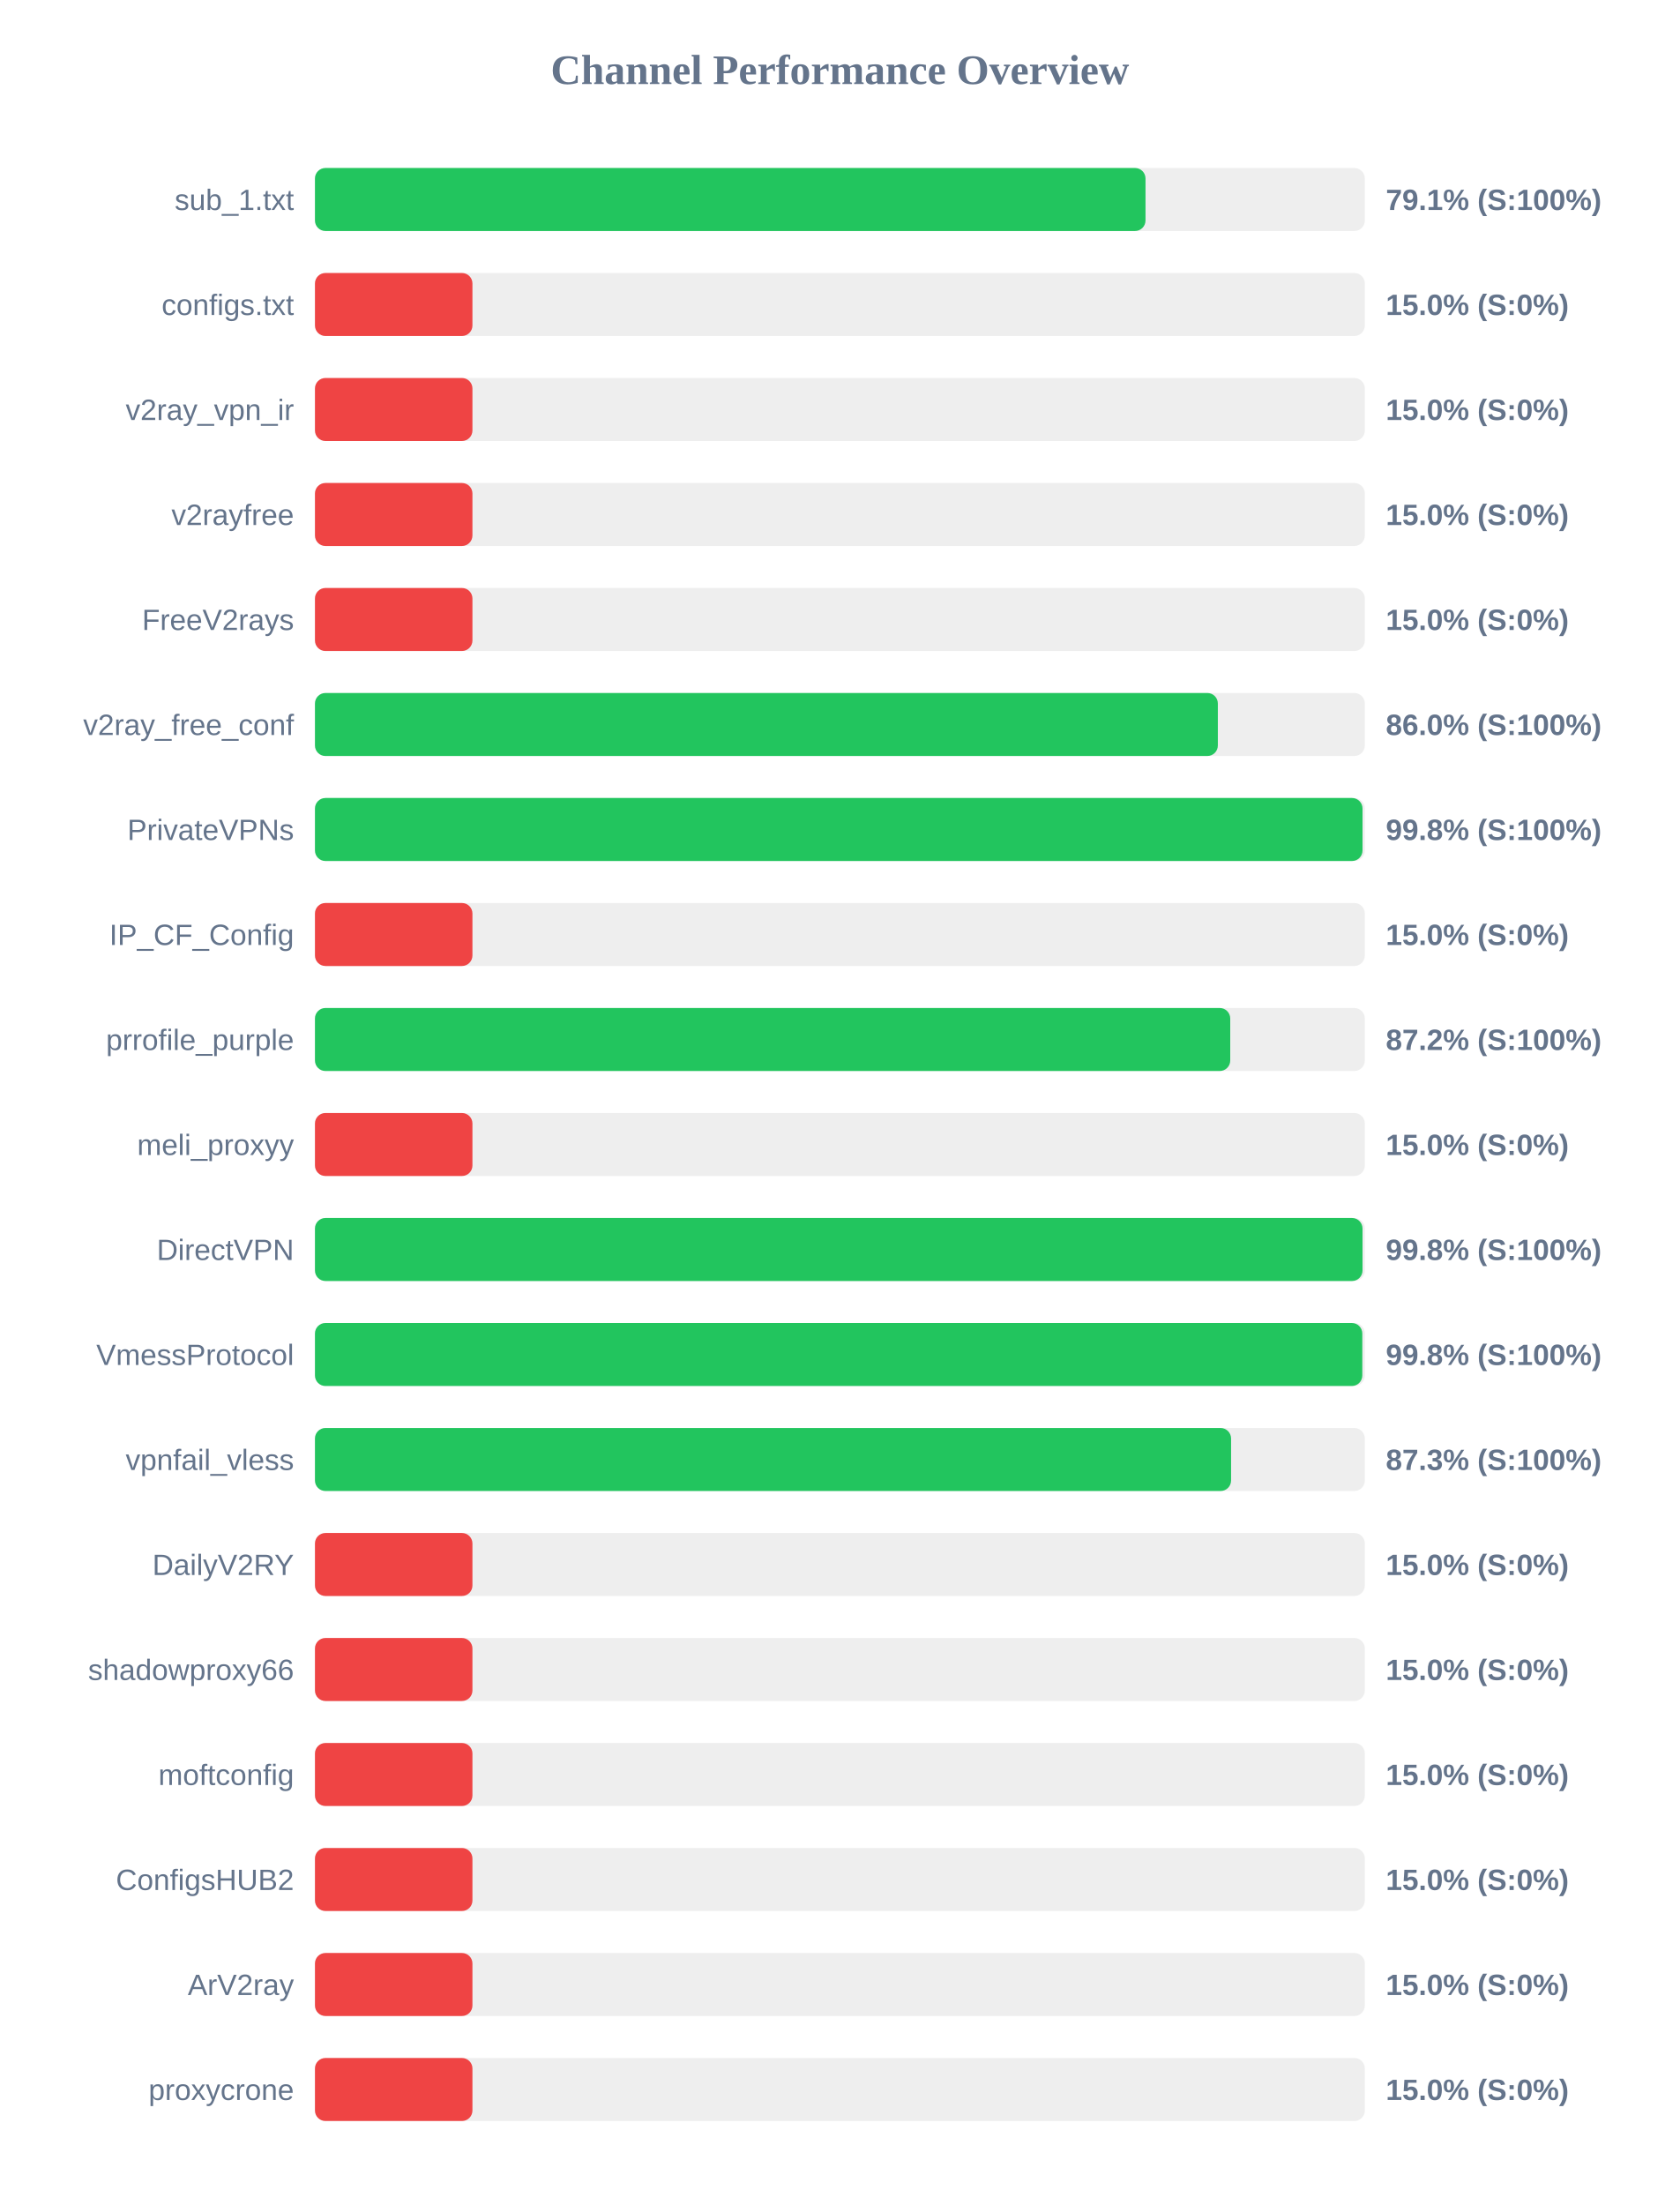
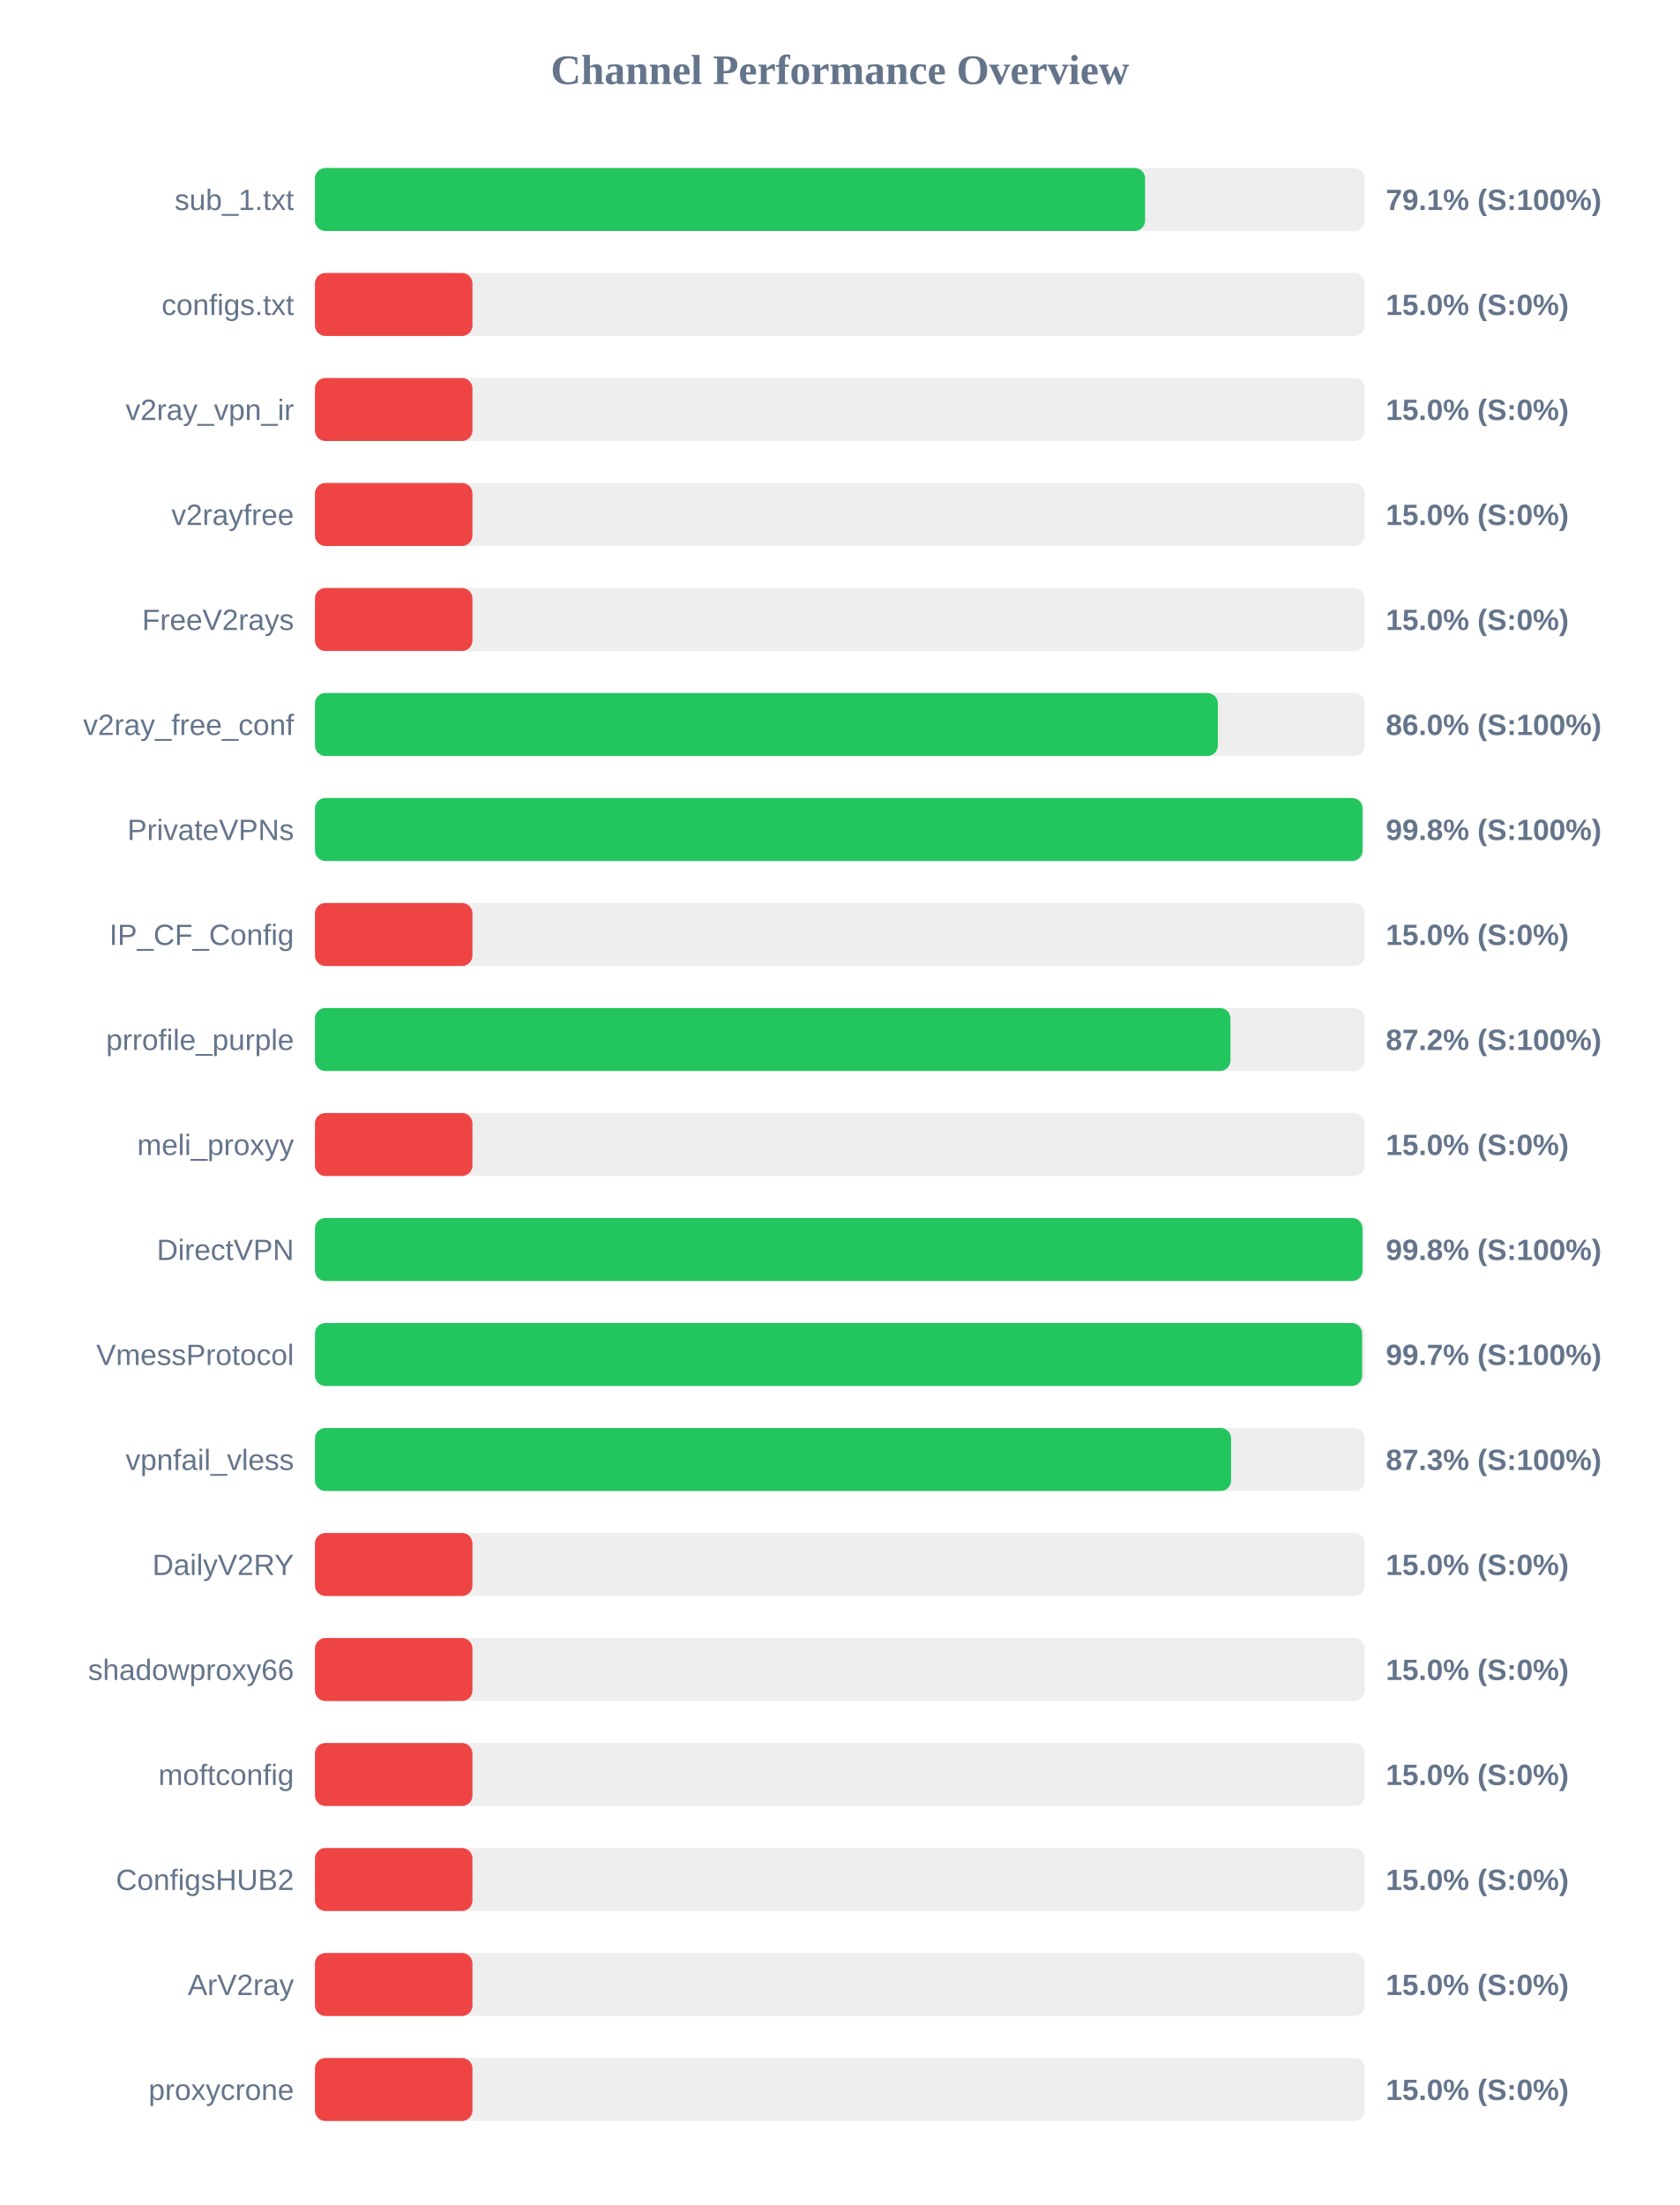
<svg xmlns="http://www.w3.org/2000/svg" width="800" height="1050" version="1.1">
  <style>
        .row { font: 14px Arial; fill: #64748b; }
        .score { font: bold 14px Arial; fill: #64748b; }
    </style>
  <text x="400" y="40" text-anchor="middle" font-size="20px" font-weight="bold" fill="#64748b">Channel Performance Overview</text>
  <rect x="150" y="80" width="500" height="30" fill="#eee" rx="5" />
-   <rect x="150" y="80" width="395.55" height="30" fill="#22c55e" rx="5" />
+   <rect x="150" y="80" width="395.35" height="30" fill="#22c55e" rx="5" />
  <text x="140" y="100" text-anchor="end" class="row">sub_1.txt</text>
  <text x="660" y="100" text-anchor="start" class="score">79.1% (S:100%)</text>
  <rect x="150" y="130" width="500" height="30" fill="#eee" rx="5" />
  <rect x="150" y="130" width="75.0" height="30" fill="#ef4444" rx="5" />
  <text x="140" y="150" text-anchor="end" class="row">configs.txt</text>
  <text x="660" y="150" text-anchor="start" class="score">15.0% (S:0%)</text>
  <rect x="150" y="180" width="500" height="30" fill="#eee" rx="5" />
  <rect x="150" y="180" width="75.0" height="30" fill="#ef4444" rx="5" />
  <text x="140" y="200" text-anchor="end" class="row">v2ray_vpn_ir</text>
  <text x="660" y="200" text-anchor="start" class="score">15.0% (S:0%)</text>
  <rect x="150" y="230" width="500" height="30" fill="#eee" rx="5" />
  <rect x="150" y="230" width="75.0" height="30" fill="#ef4444" rx="5" />
  <text x="140" y="250" text-anchor="end" class="row">v2rayfree</text>
  <text x="660" y="250" text-anchor="start" class="score">15.0% (S:0%)</text>
  <rect x="150" y="280" width="500" height="30" fill="#eee" rx="5" />
  <rect x="150" y="280" width="75.0" height="30" fill="#ef4444" rx="5" />
  <text x="140" y="300" text-anchor="end" class="row">FreeV2rays</text>
  <text x="660" y="300" text-anchor="start" class="score">15.0% (S:0%)</text>
  <rect x="150" y="330" width="500" height="30" fill="#eee" rx="5" />
  <rect x="150" y="330" width="430.0" height="30" fill="#22c55e" rx="5" />
  <text x="140" y="350" text-anchor="end" class="row">v2ray_free_conf</text>
  <text x="660" y="350" text-anchor="start" class="score">86.0% (S:100%)</text>
  <rect x="150" y="380" width="500" height="30" fill="#eee" rx="5" />
  <rect x="150" y="380" width="498.9" height="30" fill="#22c55e" rx="5" />
  <text x="140" y="400" text-anchor="end" class="row">PrivateVPNs</text>
  <text x="660" y="400" text-anchor="start" class="score">99.8% (S:100%)</text>
  <rect x="150" y="430" width="500" height="30" fill="#eee" rx="5" />
  <rect x="150" y="430" width="75.0" height="30" fill="#ef4444" rx="5" />
  <text x="140" y="450" text-anchor="end" class="row">IP_CF_Config</text>
  <text x="660" y="450" text-anchor="start" class="score">15.0% (S:0%)</text>
  <rect x="150" y="480" width="500" height="30" fill="#eee" rx="5" />
-   <rect x="150" y="480" width="435.9" height="30" fill="#22c55e" rx="5" />
+   <rect x="150" y="480" width="436.0" height="30" fill="#22c55e" rx="5" />
  <text x="140" y="500" text-anchor="end" class="row">prrofile_purple</text>
  <text x="660" y="500" text-anchor="start" class="score">87.2% (S:100%)</text>
  <rect x="150" y="530" width="500" height="30" fill="#eee" rx="5" />
  <rect x="150" y="530" width="75.0" height="30" fill="#ef4444" rx="5" />
  <text x="140" y="550" text-anchor="end" class="row">meli_proxyy</text>
  <text x="660" y="550" text-anchor="start" class="score">15.0% (S:0%)</text>
  <rect x="150" y="580" width="500" height="30" fill="#eee" rx="5" />
  <rect x="150" y="580" width="498.9" height="30" fill="#22c55e" rx="5" />
  <text x="140" y="600" text-anchor="end" class="row">DirectVPN</text>
  <text x="660" y="600" text-anchor="start" class="score">99.8% (S:100%)</text>
  <rect x="150" y="630" width="500" height="30" fill="#eee" rx="5" />
-   <rect x="150" y="630" width="498.8" height="30" fill="#22c55e" rx="5" />
+   <rect x="150" y="630" width="498.7" height="30" fill="#22c55e" rx="5" />
  <text x="140" y="650" text-anchor="end" class="row">VmessProtocol</text>
-   <text x="660" y="650" text-anchor="start" class="score">99.8% (S:100%)</text>
+   <text x="660" y="650" text-anchor="start" class="score">99.7% (S:100%)</text>
  <rect x="150" y="680" width="500" height="30" fill="#eee" rx="5" />
  <rect x="150" y="680" width="436.3" height="30" fill="#22c55e" rx="5" />
  <text x="140" y="700" text-anchor="end" class="row">vpnfail_vless</text>
  <text x="660" y="700" text-anchor="start" class="score">87.3% (S:100%)</text>
  <rect x="150" y="730" width="500" height="30" fill="#eee" rx="5" />
  <rect x="150" y="730" width="75.0" height="30" fill="#ef4444" rx="5" />
  <text x="140" y="750" text-anchor="end" class="row">DailyV2RY</text>
  <text x="660" y="750" text-anchor="start" class="score">15.0% (S:0%)</text>
  <rect x="150" y="780" width="500" height="30" fill="#eee" rx="5" />
  <rect x="150" y="780" width="75.0" height="30" fill="#ef4444" rx="5" />
  <text x="140" y="800" text-anchor="end" class="row">shadowproxy66</text>
  <text x="660" y="800" text-anchor="start" class="score">15.0% (S:0%)</text>
  <rect x="150" y="830" width="500" height="30" fill="#eee" rx="5" />
  <rect x="150" y="830" width="75.0" height="30" fill="#ef4444" rx="5" />
  <text x="140" y="850" text-anchor="end" class="row">moftconfig</text>
  <text x="660" y="850" text-anchor="start" class="score">15.0% (S:0%)</text>
  <rect x="150" y="880" width="500" height="30" fill="#eee" rx="5" />
  <rect x="150" y="880" width="75.0" height="30" fill="#ef4444" rx="5" />
  <text x="140" y="900" text-anchor="end" class="row">ConfigsHUB2</text>
  <text x="660" y="900" text-anchor="start" class="score">15.0% (S:0%)</text>
  <rect x="150" y="930" width="500" height="30" fill="#eee" rx="5" />
  <rect x="150" y="930" width="75.0" height="30" fill="#ef4444" rx="5" />
  <text x="140" y="950" text-anchor="end" class="row">ArV2ray</text>
  <text x="660" y="950" text-anchor="start" class="score">15.0% (S:0%)</text>
  <rect x="150" y="980" width="500" height="30" fill="#eee" rx="5" />
  <rect x="150" y="980" width="75.0" height="30" fill="#ef4444" rx="5" />
  <text x="140" y="1000" text-anchor="end" class="row">proxycrone</text>
  <text x="660" y="1000" text-anchor="start" class="score">15.0% (S:0%)</text>
</svg>
